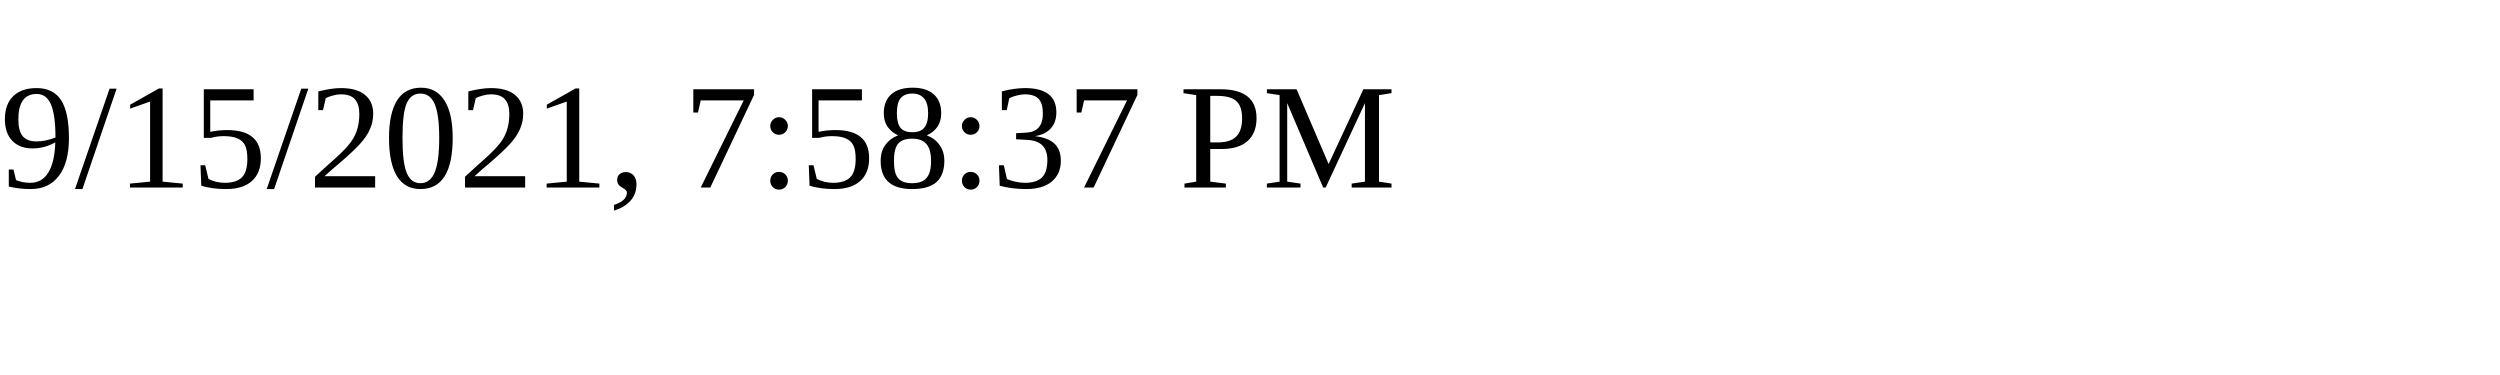
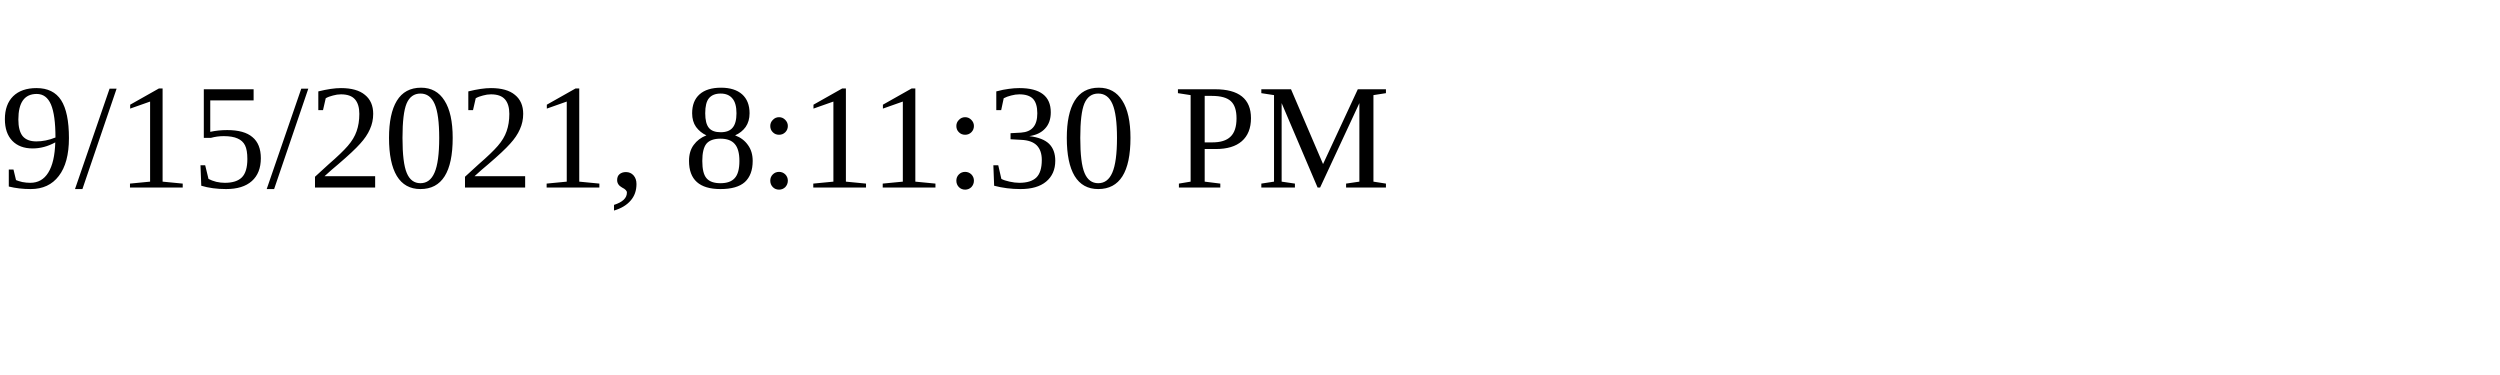
<svg xmlns="http://www.w3.org/2000/svg" height="30" width="200">
-   <text x="0" y="15">9/15/2021, 7:58:37 PM</text>
+   <text x="0" y="15">9/15/2021, 8:11:30 PM</text>
</svg>
